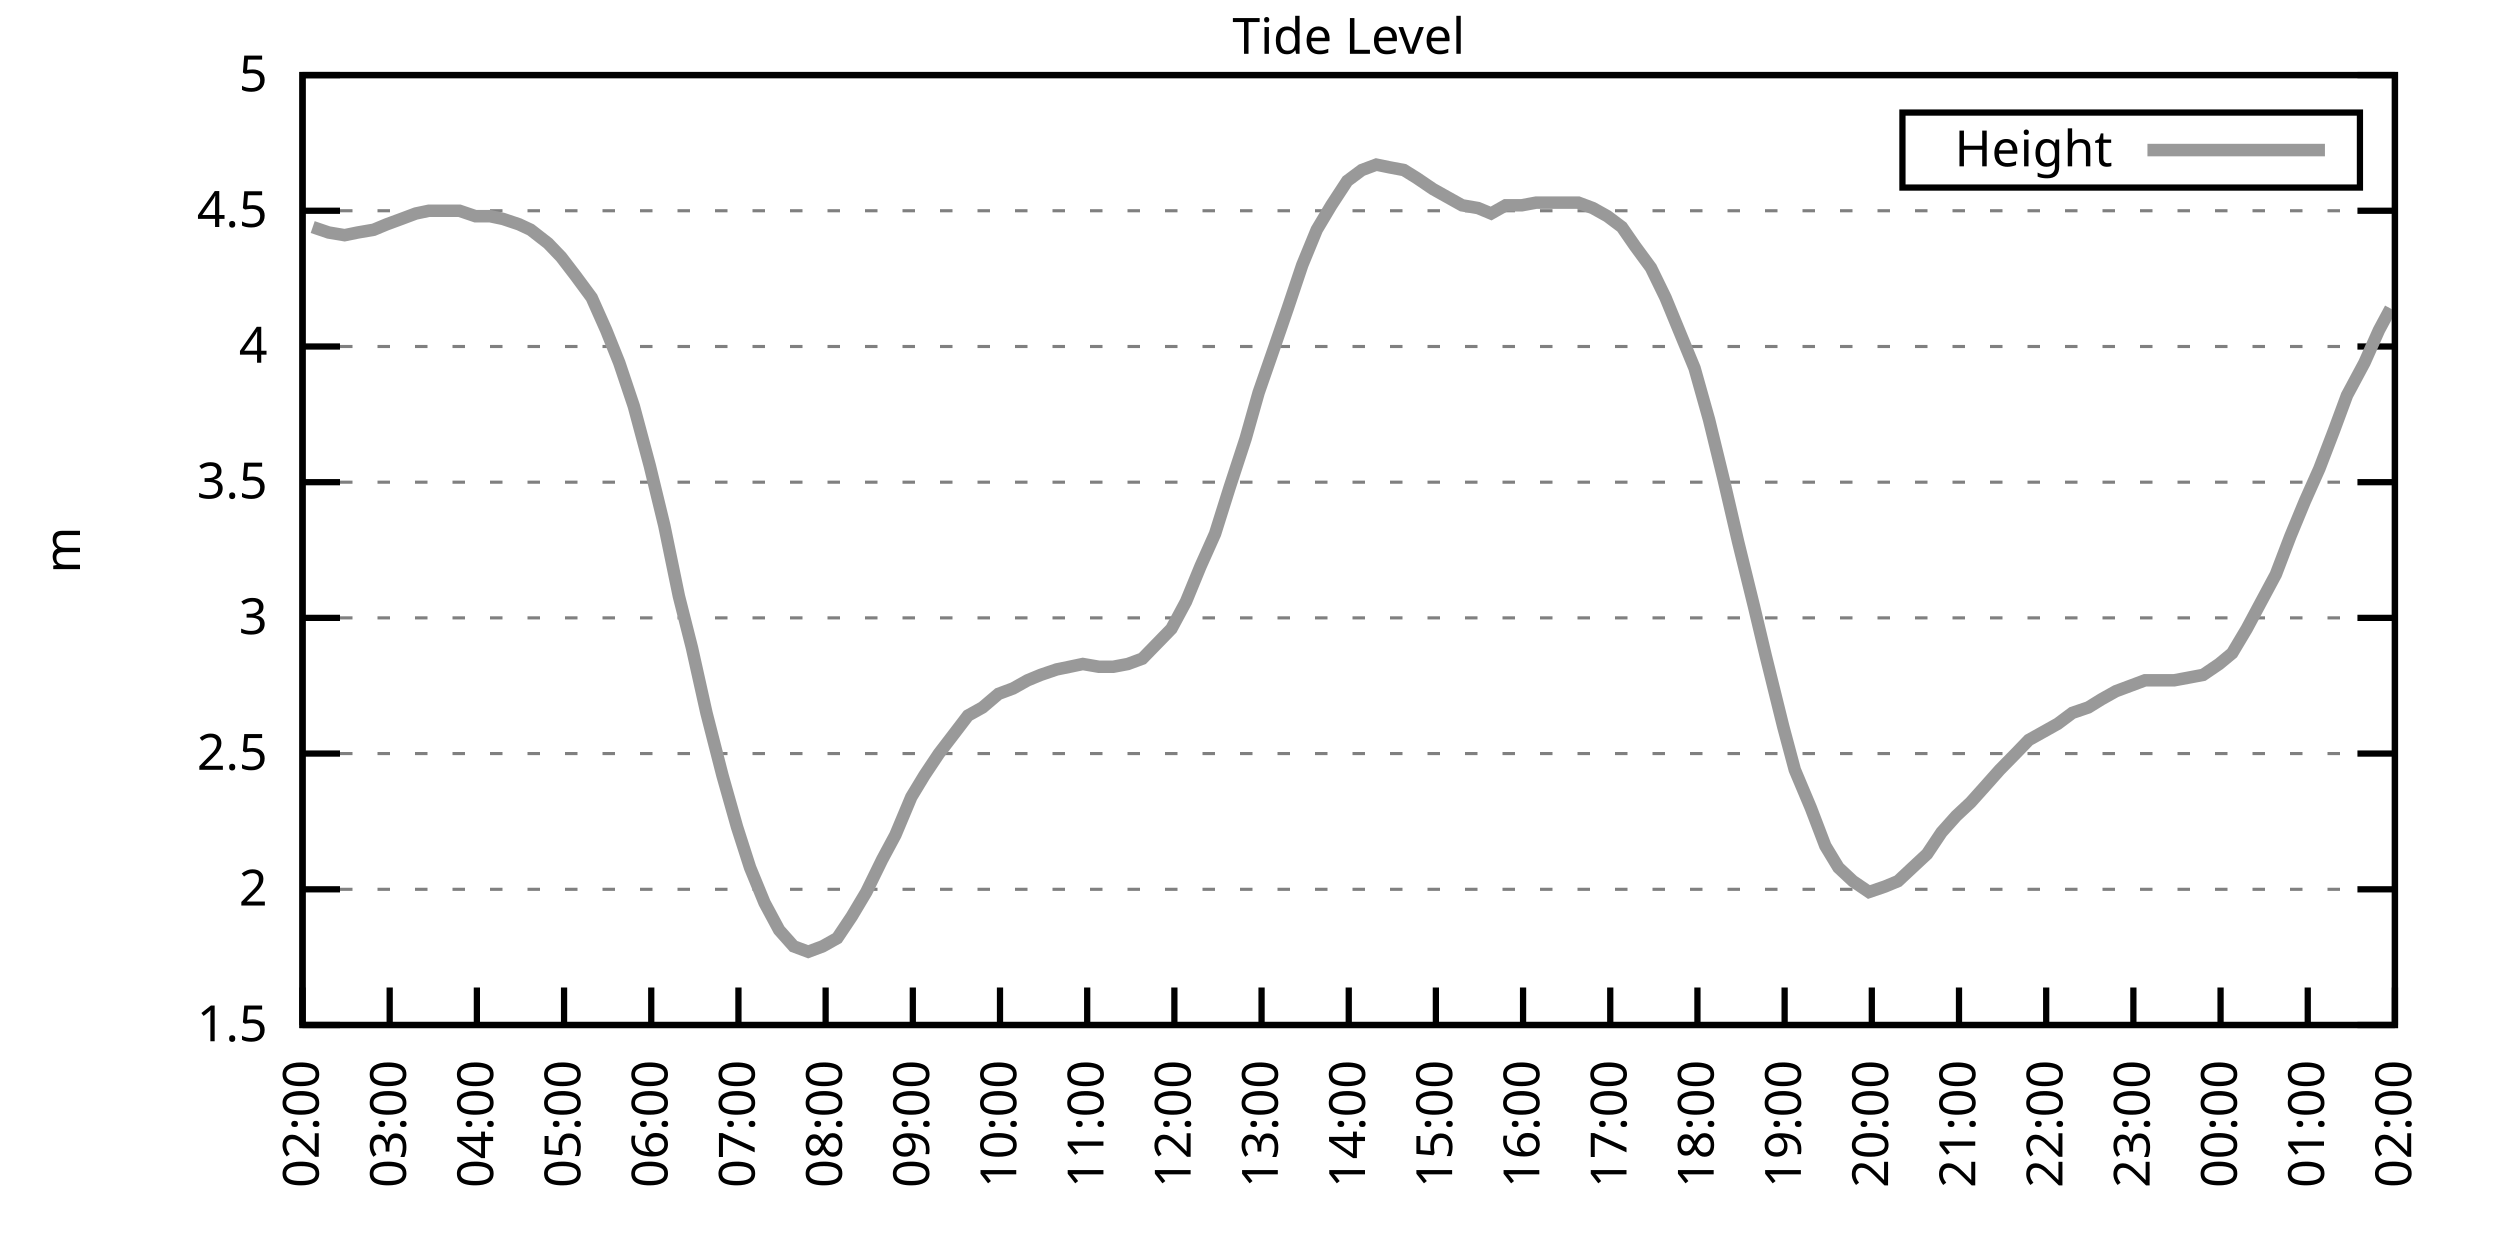
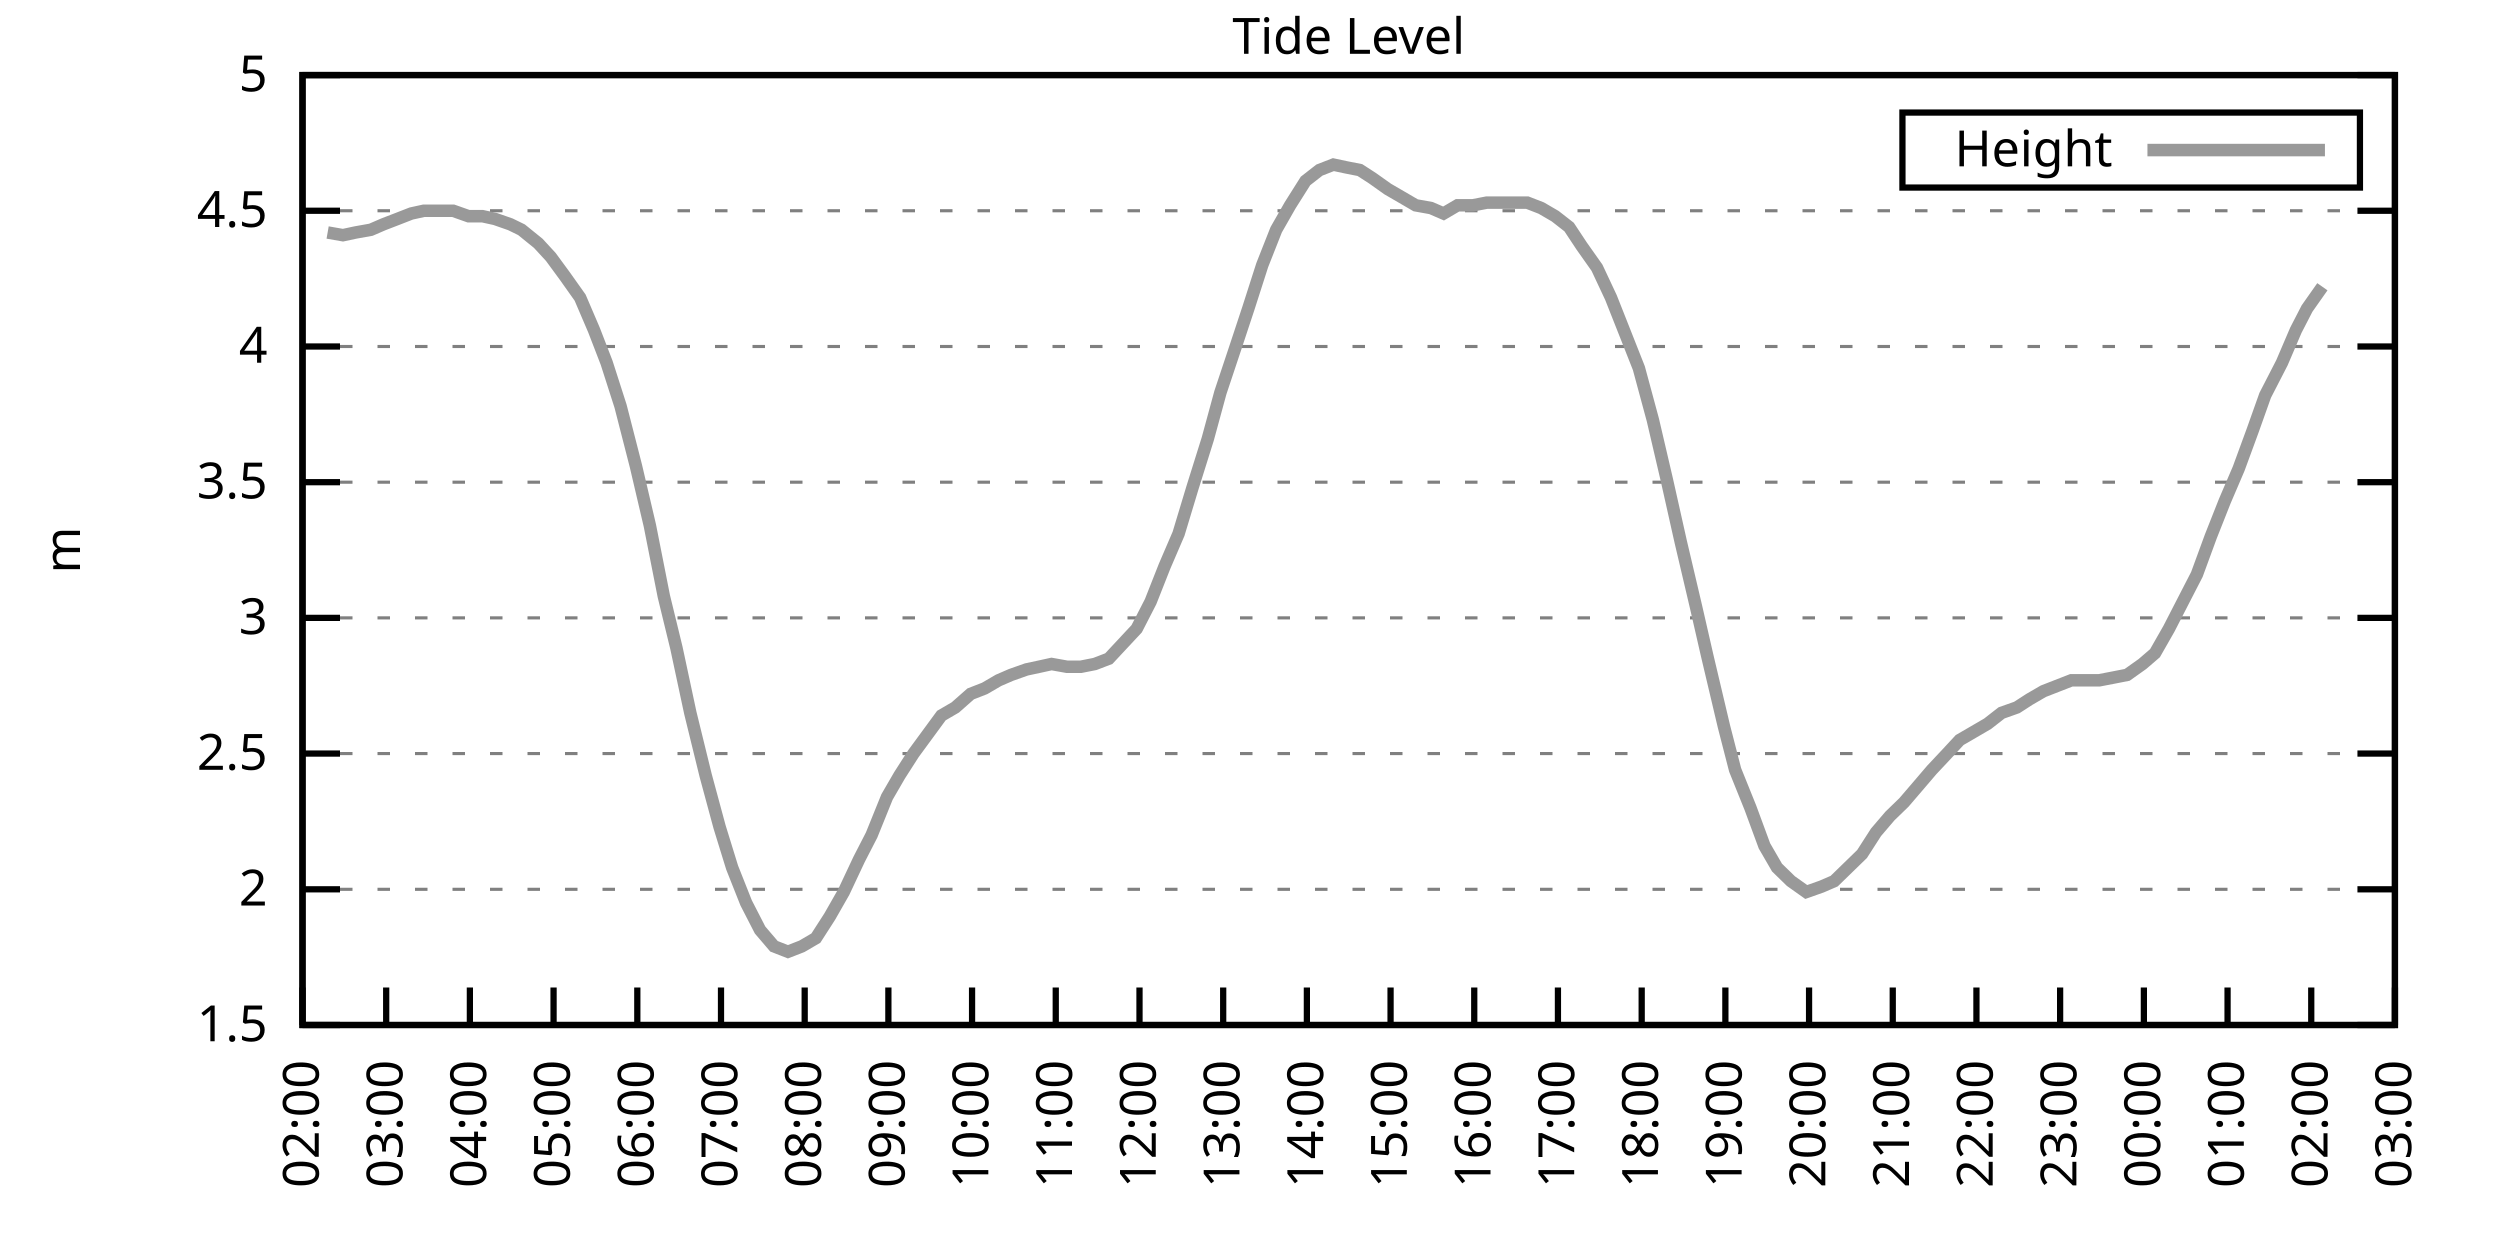
<svg xmlns="http://www.w3.org/2000/svg" xmlns:xlink="http://www.w3.org/1999/xlink" width="400" height="200" viewBox="0 0 400 200">
  <g id="gnuplot_canvas">
    <rect x="0" y="0" width="400" height="200" fill="none" />
    <defs>
      <circle id="gpDot" r="0.5" stroke-width="0.5" stroke="currentColor" />
      <path id="gpPt0" stroke-width="0.333" stroke="currentColor" d="M-1,0 h2 M0,-1 v2" />
      <path id="gpPt1" stroke-width="0.333" stroke="currentColor" d="M-1,-1 L1,1 M1,-1 L-1,1" />
      <path id="gpPt2" stroke-width="0.333" stroke="currentColor" d="M-1,0 L1,0 M0,-1 L0,1 M-1,-1 L1,1 M-1,1 L1,-1" />
      <rect id="gpPt3" stroke-width="0.333" stroke="currentColor" x="-1" y="-1" width="2" height="2" />
      <rect id="gpPt4" stroke-width="0.333" stroke="currentColor" fill="currentColor" x="-1" y="-1" width="2" height="2" />
      <circle id="gpPt5" stroke-width="0.333" stroke="currentColor" cx="0" cy="0" r="1" />
      <use xlink:href="#gpPt5" id="gpPt6" fill="currentColor" stroke="none" />
      <path id="gpPt7" stroke-width="0.333" stroke="currentColor" d="M0,-1.33 L-1.33,0.67 L1.33,0.67 z" />
      <use xlink:href="#gpPt7" id="gpPt8" fill="currentColor" stroke="none" />
      <use xlink:href="#gpPt7" id="gpPt9" stroke="currentColor" transform="rotate(180)" />
      <use xlink:href="#gpPt9" id="gpPt10" fill="currentColor" stroke="none" />
      <use xlink:href="#gpPt3" id="gpPt11" stroke="currentColor" transform="rotate(45)" />
      <use xlink:href="#gpPt11" id="gpPt12" fill="currentColor" stroke="none" />
      <path id="gpPt13" stroke-width="0.333" stroke="currentColor" d="M0,1.330 L1.265,0.411 L0.782,-1.067 L-0.782,-1.076 L-1.265,0.411 z" />
      <use xlink:href="#gpPt13" id="gpPt14" fill="currentColor" stroke="none" />
      <filter id="textbox" filterUnits="objectBoundingBox" x="0" y="0" height="1" width="1">
        <feFlood flood-color="white" flood-opacity="1" result="bgnd" />
        <feComposite in="SourceGraphic" in2="bgnd" operator="atop" />
      </filter>
      <filter id="greybox" filterUnits="objectBoundingBox" x="0" y="0" height="1" width="1">
        <feFlood flood-color="lightgrey" flood-opacity="1" result="grey" />
        <feComposite in="SourceGraphic" in2="grey" operator="atop" />
      </filter>
    </defs>
    <g fill="none" color="white" stroke="currentColor" stroke-width="1.00" stroke-linecap="butt" stroke-linejoin="miter">
</g>
    <g fill="none" color="black" stroke="currentColor" stroke-width="1.00" stroke-linecap="butt" stroke-linejoin="miter">
      <g stroke="none" shape-rendering="crispEdges">
        <polygon fill="rgb(255, 255, 255)" points="48.40,164.00 383.18,164.00 383.18,12.02 48.40,12.02 " />
      </g>
    </g>
    <g fill="none" color="black" stroke="currentColor" stroke-width="1.00" stroke-linecap="butt" stroke-linejoin="miter">
</g>
    <g fill="none" color="black" stroke="black" stroke-width="0.50" stroke-linecap="butt" stroke-linejoin="miter">
</g>
    <g fill="none" color="gray" stroke="currentColor" stroke-width="0.50" stroke-linecap="butt" stroke-linejoin="miter">
      <path stroke="gray" stroke-dasharray="2,4" class="gridline" d="M48.40,164.00 L383.19,164.00  " />
    </g>
    <g fill="none" color="gray" stroke="gray" stroke-width="1.00" stroke-linecap="butt" stroke-linejoin="miter">
</g>
    <g fill="none" color="black" stroke="currentColor" stroke-width="1.00" stroke-linecap="butt" stroke-linejoin="miter">
      <path stroke="black" d="M48.40,164.00 L54.40,164.00 M383.19,164.00 L377.19,164.00  " />
      <g transform="translate(42.80,166.60)" stroke="none" fill="black" font-family="Sans" font-size="8.00" text-anchor="end">
        <text>
          <tspan font-family="Sans"> 1.5</tspan>
        </text>
      </g>
    </g>
    <g fill="none" color="black" stroke="currentColor" stroke-width="1.00" stroke-linecap="butt" stroke-linejoin="miter">
</g>
    <g fill="none" color="black" stroke="black" stroke-width="0.50" stroke-linecap="butt" stroke-linejoin="miter">
</g>
    <g fill="none" color="gray" stroke="currentColor" stroke-width="0.50" stroke-linecap="butt" stroke-linejoin="miter">
      <path stroke="gray" stroke-dasharray="2,4" class="gridline" d="M48.40,142.29 L383.19,142.29  " />
    </g>
    <g fill="none" color="gray" stroke="gray" stroke-width="1.00" stroke-linecap="butt" stroke-linejoin="miter">
</g>
    <g fill="none" color="black" stroke="currentColor" stroke-width="1.00" stroke-linecap="butt" stroke-linejoin="miter">
      <path stroke="black" d="M48.40,142.29 L54.40,142.29 M383.19,142.29 L377.19,142.29  " />
      <g transform="translate(42.80,144.89)" stroke="none" fill="black" font-family="Sans" font-size="8.00" text-anchor="end">
        <text>
          <tspan font-family="Sans"> 2</tspan>
        </text>
      </g>
    </g>
    <g fill="none" color="black" stroke="currentColor" stroke-width="1.00" stroke-linecap="butt" stroke-linejoin="miter">
</g>
    <g fill="none" color="black" stroke="black" stroke-width="0.50" stroke-linecap="butt" stroke-linejoin="miter">
</g>
    <g fill="none" color="gray" stroke="currentColor" stroke-width="0.50" stroke-linecap="butt" stroke-linejoin="miter">
      <path stroke="gray" stroke-dasharray="2,4" class="gridline" d="M48.40,120.57 L383.19,120.57  " />
    </g>
    <g fill="none" color="gray" stroke="gray" stroke-width="1.00" stroke-linecap="butt" stroke-linejoin="miter">
</g>
    <g fill="none" color="black" stroke="currentColor" stroke-width="1.00" stroke-linecap="butt" stroke-linejoin="miter">
      <path stroke="black" d="M48.40,120.57 L54.40,120.57 M383.19,120.57 L377.19,120.57  " />
      <g transform="translate(42.80,123.17)" stroke="none" fill="black" font-family="Sans" font-size="8.00" text-anchor="end">
        <text>
          <tspan font-family="Sans"> 2.5</tspan>
        </text>
      </g>
    </g>
    <g fill="none" color="black" stroke="currentColor" stroke-width="1.00" stroke-linecap="butt" stroke-linejoin="miter">
</g>
    <g fill="none" color="black" stroke="black" stroke-width="0.50" stroke-linecap="butt" stroke-linejoin="miter">
</g>
    <g fill="none" color="gray" stroke="currentColor" stroke-width="0.50" stroke-linecap="butt" stroke-linejoin="miter">
      <path stroke="gray" stroke-dasharray="2,4" class="gridline" d="M48.40,98.86 L383.19,98.86  " />
    </g>
    <g fill="none" color="gray" stroke="gray" stroke-width="1.00" stroke-linecap="butt" stroke-linejoin="miter">
</g>
    <g fill="none" color="black" stroke="currentColor" stroke-width="1.00" stroke-linecap="butt" stroke-linejoin="miter">
      <path stroke="black" d="M48.40,98.86 L54.40,98.86 M383.19,98.86 L377.19,98.86  " />
      <g transform="translate(42.80,101.46)" stroke="none" fill="black" font-family="Sans" font-size="8.00" text-anchor="end">
        <text>
          <tspan font-family="Sans"> 3</tspan>
        </text>
      </g>
    </g>
    <g fill="none" color="black" stroke="currentColor" stroke-width="1.00" stroke-linecap="butt" stroke-linejoin="miter">
</g>
    <g fill="none" color="black" stroke="black" stroke-width="0.50" stroke-linecap="butt" stroke-linejoin="miter">
</g>
    <g fill="none" color="gray" stroke="currentColor" stroke-width="0.50" stroke-linecap="butt" stroke-linejoin="miter">
      <path stroke="gray" stroke-dasharray="2,4" class="gridline" d="M48.40,77.15 L383.19,77.15  " />
    </g>
    <g fill="none" color="gray" stroke="gray" stroke-width="1.00" stroke-linecap="butt" stroke-linejoin="miter">
</g>
    <g fill="none" color="black" stroke="currentColor" stroke-width="1.00" stroke-linecap="butt" stroke-linejoin="miter">
      <path stroke="black" d="M48.40,77.15 L54.40,77.15 M383.19,77.15 L377.19,77.15  " />
      <g transform="translate(42.80,79.75)" stroke="none" fill="black" font-family="Sans" font-size="8.00" text-anchor="end">
        <text>
          <tspan font-family="Sans"> 3.5</tspan>
        </text>
      </g>
    </g>
    <g fill="none" color="black" stroke="currentColor" stroke-width="1.00" stroke-linecap="butt" stroke-linejoin="miter">
</g>
    <g fill="none" color="black" stroke="black" stroke-width="0.50" stroke-linecap="butt" stroke-linejoin="miter">
</g>
    <g fill="none" color="gray" stroke="currentColor" stroke-width="0.50" stroke-linecap="butt" stroke-linejoin="miter">
      <path stroke="gray" stroke-dasharray="2,4" class="gridline" d="M48.40,55.44 L383.19,55.44  " />
    </g>
    <g fill="none" color="gray" stroke="gray" stroke-width="1.00" stroke-linecap="butt" stroke-linejoin="miter">
</g>
    <g fill="none" color="black" stroke="currentColor" stroke-width="1.00" stroke-linecap="butt" stroke-linejoin="miter">
      <path stroke="black" d="M48.40,55.44 L54.40,55.44 M383.19,55.44 L377.19,55.44  " />
      <g transform="translate(42.80,58.04)" stroke="none" fill="black" font-family="Sans" font-size="8.00" text-anchor="end">
        <text>
          <tspan font-family="Sans"> 4</tspan>
        </text>
      </g>
    </g>
    <g fill="none" color="black" stroke="currentColor" stroke-width="1.00" stroke-linecap="butt" stroke-linejoin="miter">
</g>
    <g fill="none" color="black" stroke="black" stroke-width="0.50" stroke-linecap="butt" stroke-linejoin="miter">
</g>
    <g fill="none" color="gray" stroke="currentColor" stroke-width="0.50" stroke-linecap="butt" stroke-linejoin="miter">
      <path stroke="gray" stroke-dasharray="2,4" class="gridline" d="M48.40,33.72 L383.19,33.72  " />
    </g>
    <g fill="none" color="gray" stroke="gray" stroke-width="1.00" stroke-linecap="butt" stroke-linejoin="miter">
</g>
    <g fill="none" color="black" stroke="currentColor" stroke-width="1.00" stroke-linecap="butt" stroke-linejoin="miter">
      <path stroke="black" d="M48.40,33.72 L54.40,33.72 M383.19,33.72 L377.19,33.72  " />
      <g transform="translate(42.80,36.32)" stroke="none" fill="black" font-family="Sans" font-size="8.00" text-anchor="end">
        <text>
          <tspan font-family="Sans"> 4.5</tspan>
        </text>
      </g>
    </g>
    <g fill="none" color="black" stroke="currentColor" stroke-width="1.00" stroke-linecap="butt" stroke-linejoin="miter">
</g>
    <g fill="none" color="black" stroke="black" stroke-width="0.50" stroke-linecap="butt" stroke-linejoin="miter">
</g>
    <g fill="none" color="gray" stroke="currentColor" stroke-width="0.50" stroke-linecap="butt" stroke-linejoin="miter">
      <path stroke="gray" stroke-dasharray="2,4" class="gridline" d="M48.40,12.01 L383.19,12.01  " />
    </g>
    <g fill="none" color="gray" stroke="gray" stroke-width="1.00" stroke-linecap="butt" stroke-linejoin="miter">
</g>
    <g fill="none" color="black" stroke="currentColor" stroke-width="1.00" stroke-linecap="butt" stroke-linejoin="miter">
      <path stroke="black" d="M48.40,12.01 L54.40,12.01 M383.19,12.01 L377.19,12.01  " />
      <g transform="translate(42.80,14.61)" stroke="none" fill="black" font-family="Sans" font-size="8.00" text-anchor="end">
        <text>
          <tspan font-family="Sans"> 5</tspan>
        </text>
      </g>
    </g>
    <g fill="none" color="black" stroke="currentColor" stroke-width="1.00" stroke-linecap="butt" stroke-linejoin="miter">
      <path stroke="black" d="M48.40,164.00 L48.40,158.00  " />
      <g transform="translate(51.00,169.60) rotate(270.00)" stroke="none" fill="black" font-family="Sans" font-size="8.00" text-anchor="end">
        <text>
          <tspan font-family="Sans">02:00</tspan>
        </text>
      </g>
    </g>
    <g fill="none" color="black" stroke="currentColor" stroke-width="1.00" stroke-linecap="butt" stroke-linejoin="miter">
-       <path stroke="black" d="M62.35,164.00 L62.35,158.00  " />
-       <g transform="translate(64.95,169.60) rotate(270.00)" stroke="none" fill="black" font-family="Sans" font-size="8.00" text-anchor="end">
+       <path stroke="black" d="M61.79,164.00 L61.79,158.00  " />
+       <g transform="translate(64.39,169.60) rotate(270.00)" stroke="none" fill="black" font-family="Sans" font-size="8.00" text-anchor="end">
        <text>
          <tspan font-family="Sans">03:00</tspan>
        </text>
      </g>
    </g>
    <g fill="none" color="black" stroke="currentColor" stroke-width="1.00" stroke-linecap="butt" stroke-linejoin="miter">
-       <path stroke="black" d="M76.30,164.00 L76.30,158.00  " />
-       <g transform="translate(78.90,169.60) rotate(270.00)" stroke="none" fill="black" font-family="Sans" font-size="8.00" text-anchor="end">
+       <path stroke="black" d="M75.18,164.00 L75.18,158.00  " />
+       <g transform="translate(77.78,169.60) rotate(270.00)" stroke="none" fill="black" font-family="Sans" font-size="8.00" text-anchor="end">
        <text>
          <tspan font-family="Sans">04:00</tspan>
        </text>
      </g>
    </g>
    <g fill="none" color="black" stroke="currentColor" stroke-width="1.00" stroke-linecap="butt" stroke-linejoin="miter">
-       <path stroke="black" d="M90.25,164.00 L90.25,158.00  " />
-       <g transform="translate(92.85,169.60) rotate(270.00)" stroke="none" fill="black" font-family="Sans" font-size="8.00" text-anchor="end">
+       <path stroke="black" d="M88.57,164.00 L88.57,158.00  " />
+       <g transform="translate(91.17,169.60) rotate(270.00)" stroke="none" fill="black" font-family="Sans" font-size="8.00" text-anchor="end">
        <text>
          <tspan font-family="Sans">05:00</tspan>
        </text>
      </g>
    </g>
    <g fill="none" color="black" stroke="currentColor" stroke-width="1.00" stroke-linecap="butt" stroke-linejoin="miter">
-       <path stroke="black" d="M104.20,164.00 L104.20,158.00  " />
-       <g transform="translate(106.80,169.60) rotate(270.00)" stroke="none" fill="black" font-family="Sans" font-size="8.00" text-anchor="end">
+       <path stroke="black" d="M101.97,164.00 L101.97,158.00  " />
+       <g transform="translate(104.57,169.60) rotate(270.00)" stroke="none" fill="black" font-family="Sans" font-size="8.00" text-anchor="end">
        <text>
          <tspan font-family="Sans">06:00</tspan>
        </text>
      </g>
    </g>
    <g fill="none" color="black" stroke="currentColor" stroke-width="1.00" stroke-linecap="butt" stroke-linejoin="miter">
-       <path stroke="black" d="M118.15,164.00 L118.15,158.00  " />
-       <g transform="translate(120.75,169.60) rotate(270.00)" stroke="none" fill="black" font-family="Sans" font-size="8.00" text-anchor="end">
+       <path stroke="black" d="M115.36,164.00 L115.36,158.00  " />
+       <g transform="translate(117.96,169.60) rotate(270.00)" stroke="none" fill="black" font-family="Sans" font-size="8.00" text-anchor="end">
        <text>
          <tspan font-family="Sans">07:00</tspan>
        </text>
      </g>
    </g>
    <g fill="none" color="black" stroke="currentColor" stroke-width="1.00" stroke-linecap="butt" stroke-linejoin="miter">
-       <path stroke="black" d="M132.10,164.00 L132.10,158.00  " />
-       <g transform="translate(134.70,169.60) rotate(270.00)" stroke="none" fill="black" font-family="Sans" font-size="8.00" text-anchor="end">
+       <path stroke="black" d="M128.75,164.00 L128.75,158.00  " />
+       <g transform="translate(131.35,169.60) rotate(270.00)" stroke="none" fill="black" font-family="Sans" font-size="8.00" text-anchor="end">
        <text>
          <tspan font-family="Sans">08:00</tspan>
        </text>
      </g>
    </g>
    <g fill="none" color="black" stroke="currentColor" stroke-width="1.00" stroke-linecap="butt" stroke-linejoin="miter">
-       <path stroke="black" d="M146.05,164.00 L146.05,158.00  " />
-       <g transform="translate(148.65,169.60) rotate(270.00)" stroke="none" fill="black" font-family="Sans" font-size="8.00" text-anchor="end">
+       <path stroke="black" d="M142.14,164.00 L142.14,158.00  " />
+       <g transform="translate(144.74,169.60) rotate(270.00)" stroke="none" fill="black" font-family="Sans" font-size="8.00" text-anchor="end">
        <text>
          <tspan font-family="Sans">09:00</tspan>
        </text>
      </g>
    </g>
    <g fill="none" color="black" stroke="currentColor" stroke-width="1.00" stroke-linecap="butt" stroke-linejoin="miter">
-       <path stroke="black" d="M160.00,164.00 L160.00,158.00  " />
-       <g transform="translate(162.60,169.60) rotate(270.00)" stroke="none" fill="black" font-family="Sans" font-size="8.00" text-anchor="end">
+       <path stroke="black" d="M155.53,164.00 L155.53,158.00  " />
+       <g transform="translate(158.13,169.60) rotate(270.00)" stroke="none" fill="black" font-family="Sans" font-size="8.00" text-anchor="end">
        <text>
          <tspan font-family="Sans">10:00</tspan>
        </text>
      </g>
    </g>
    <g fill="none" color="black" stroke="currentColor" stroke-width="1.00" stroke-linecap="butt" stroke-linejoin="miter">
-       <path stroke="black" d="M173.95,164.00 L173.95,158.00  " />
-       <g transform="translate(176.55,169.60) rotate(270.00)" stroke="none" fill="black" font-family="Sans" font-size="8.00" text-anchor="end">
+       <path stroke="black" d="M168.92,164.00 L168.92,158.00  " />
+       <g transform="translate(171.52,169.60) rotate(270.00)" stroke="none" fill="black" font-family="Sans" font-size="8.00" text-anchor="end">
        <text>
          <tspan font-family="Sans">11:00</tspan>
        </text>
      </g>
    </g>
    <g fill="none" color="black" stroke="currentColor" stroke-width="1.00" stroke-linecap="butt" stroke-linejoin="miter">
-       <path stroke="black" d="M187.90,164.00 L187.90,158.00  " />
-       <g transform="translate(190.50,169.60) rotate(270.00)" stroke="none" fill="black" font-family="Sans" font-size="8.00" text-anchor="end">
+       <path stroke="black" d="M182.32,164.00 L182.32,158.00  " />
+       <g transform="translate(184.92,169.60) rotate(270.00)" stroke="none" fill="black" font-family="Sans" font-size="8.00" text-anchor="end">
        <text>
          <tspan font-family="Sans">12:00</tspan>
        </text>
      </g>
    </g>
    <g fill="none" color="black" stroke="currentColor" stroke-width="1.00" stroke-linecap="butt" stroke-linejoin="miter">
-       <path stroke="black" d="M201.85,164.00 L201.85,158.00  " />
-       <g transform="translate(204.45,169.60) rotate(270.00)" stroke="none" fill="black" font-family="Sans" font-size="8.00" text-anchor="end">
+       <path stroke="black" d="M195.71,164.00 L195.71,158.00  " />
+       <g transform="translate(198.31,169.60) rotate(270.00)" stroke="none" fill="black" font-family="Sans" font-size="8.00" text-anchor="end">
        <text>
          <tspan font-family="Sans">13:00</tspan>
        </text>
      </g>
    </g>
    <g fill="none" color="black" stroke="currentColor" stroke-width="1.00" stroke-linecap="butt" stroke-linejoin="miter">
-       <path stroke="black" d="M215.80,164.00 L215.80,158.00  " />
-       <g transform="translate(218.40,169.60) rotate(270.00)" stroke="none" fill="black" font-family="Sans" font-size="8.00" text-anchor="end">
+       <path stroke="black" d="M209.10,164.00 L209.10,158.00  " />
+       <g transform="translate(211.70,169.60) rotate(270.00)" stroke="none" fill="black" font-family="Sans" font-size="8.00" text-anchor="end">
        <text>
          <tspan font-family="Sans">14:00</tspan>
        </text>
      </g>
    </g>
    <g fill="none" color="black" stroke="currentColor" stroke-width="1.00" stroke-linecap="butt" stroke-linejoin="miter">
-       <path stroke="black" d="M229.74,164.00 L229.74,158.00  " />
-       <g transform="translate(232.34,169.60) rotate(270.00)" stroke="none" fill="black" font-family="Sans" font-size="8.00" text-anchor="end">
+       <path stroke="black" d="M222.49,164.00 L222.49,158.00  " />
+       <g transform="translate(225.09,169.60) rotate(270.00)" stroke="none" fill="black" font-family="Sans" font-size="8.00" text-anchor="end">
        <text>
          <tspan font-family="Sans">15:00</tspan>
        </text>
      </g>
    </g>
    <g fill="none" color="black" stroke="currentColor" stroke-width="1.00" stroke-linecap="butt" stroke-linejoin="miter">
-       <path stroke="black" d="M243.69,164.00 L243.69,158.00  " />
-       <g transform="translate(246.29,169.60) rotate(270.00)" stroke="none" fill="black" font-family="Sans" font-size="8.00" text-anchor="end">
+       <path stroke="black" d="M235.88,164.00 L235.88,158.00  " />
+       <g transform="translate(238.48,169.60) rotate(270.00)" stroke="none" fill="black" font-family="Sans" font-size="8.00" text-anchor="end">
        <text>
          <tspan font-family="Sans">16:00</tspan>
        </text>
      </g>
    </g>
    <g fill="none" color="black" stroke="currentColor" stroke-width="1.00" stroke-linecap="butt" stroke-linejoin="miter">
-       <path stroke="black" d="M257.64,164.00 L257.64,158.00  " />
-       <g transform="translate(260.24,169.60) rotate(270.00)" stroke="none" fill="black" font-family="Sans" font-size="8.00" text-anchor="end">
+       <path stroke="black" d="M249.27,164.00 L249.27,158.00  " />
+       <g transform="translate(251.87,169.60) rotate(270.00)" stroke="none" fill="black" font-family="Sans" font-size="8.00" text-anchor="end">
        <text>
          <tspan font-family="Sans">17:00</tspan>
        </text>
      </g>
    </g>
    <g fill="none" color="black" stroke="currentColor" stroke-width="1.00" stroke-linecap="butt" stroke-linejoin="miter">
-       <path stroke="black" d="M271.59,164.00 L271.59,158.00  " />
-       <g transform="translate(274.19,169.60) rotate(270.00)" stroke="none" fill="black" font-family="Sans" font-size="8.00" text-anchor="end">
+       <path stroke="black" d="M262.67,164.00 L262.67,158.00  " />
+       <g transform="translate(265.27,169.60) rotate(270.00)" stroke="none" fill="black" font-family="Sans" font-size="8.00" text-anchor="end">
        <text>
          <tspan font-family="Sans">18:00</tspan>
        </text>
      </g>
    </g>
    <g fill="none" color="black" stroke="currentColor" stroke-width="1.00" stroke-linecap="butt" stroke-linejoin="miter">
-       <path stroke="black" d="M285.54,164.00 L285.54,158.00  " />
-       <g transform="translate(288.14,169.60) rotate(270.00)" stroke="none" fill="black" font-family="Sans" font-size="8.00" text-anchor="end">
+       <path stroke="black" d="M276.06,164.00 L276.06,158.00  " />
+       <g transform="translate(278.66,169.60) rotate(270.00)" stroke="none" fill="black" font-family="Sans" font-size="8.00" text-anchor="end">
        <text>
          <tspan font-family="Sans">19:00</tspan>
        </text>
      </g>
    </g>
    <g fill="none" color="black" stroke="currentColor" stroke-width="1.00" stroke-linecap="butt" stroke-linejoin="miter">
-       <path stroke="black" d="M299.49,164.00 L299.49,158.00  " />
-       <g transform="translate(302.09,169.60) rotate(270.00)" stroke="none" fill="black" font-family="Sans" font-size="8.00" text-anchor="end">
+       <path stroke="black" d="M289.45,164.00 L289.45,158.00  " />
+       <g transform="translate(292.05,169.60) rotate(270.00)" stroke="none" fill="black" font-family="Sans" font-size="8.00" text-anchor="end">
        <text>
          <tspan font-family="Sans">20:00</tspan>
        </text>
      </g>
    </g>
    <g fill="none" color="black" stroke="currentColor" stroke-width="1.00" stroke-linecap="butt" stroke-linejoin="miter">
-       <path stroke="black" d="M313.44,164.00 L313.44,158.00  " />
-       <g transform="translate(316.04,169.60) rotate(270.00)" stroke="none" fill="black" font-family="Sans" font-size="8.00" text-anchor="end">
+       <path stroke="black" d="M302.84,164.00 L302.84,158.00  " />
+       <g transform="translate(305.44,169.60) rotate(270.00)" stroke="none" fill="black" font-family="Sans" font-size="8.00" text-anchor="end">
        <text>
          <tspan font-family="Sans">21:00</tspan>
        </text>
      </g>
    </g>
    <g fill="none" color="black" stroke="currentColor" stroke-width="1.00" stroke-linecap="butt" stroke-linejoin="miter">
-       <path stroke="black" d="M327.39,164.00 L327.39,158.00  " />
-       <g transform="translate(329.99,169.60) rotate(270.00)" stroke="none" fill="black" font-family="Sans" font-size="8.00" text-anchor="end">
+       <path stroke="black" d="M316.23,164.00 L316.23,158.00  " />
+       <g transform="translate(318.83,169.60) rotate(270.00)" stroke="none" fill="black" font-family="Sans" font-size="8.00" text-anchor="end">
        <text>
          <tspan font-family="Sans">22:00</tspan>
        </text>
      </g>
    </g>
    <g fill="none" color="black" stroke="currentColor" stroke-width="1.00" stroke-linecap="butt" stroke-linejoin="miter">
-       <path stroke="black" d="M341.34,164.00 L341.34,158.00  " />
-       <g transform="translate(343.94,169.60) rotate(270.00)" stroke="none" fill="black" font-family="Sans" font-size="8.00" text-anchor="end">
+       <path stroke="black" d="M329.62,164.00 L329.62,158.00  " />
+       <g transform="translate(332.22,169.60) rotate(270.00)" stroke="none" fill="black" font-family="Sans" font-size="8.00" text-anchor="end">
        <text>
          <tspan font-family="Sans">23:00</tspan>
        </text>
      </g>
    </g>
    <g fill="none" color="black" stroke="currentColor" stroke-width="1.00" stroke-linecap="butt" stroke-linejoin="miter">
-       <path stroke="black" d="M355.29,164.00 L355.29,158.00  " />
-       <g transform="translate(357.89,169.60) rotate(270.00)" stroke="none" fill="black" font-family="Sans" font-size="8.00" text-anchor="end">
+       <path stroke="black" d="M343.02,164.00 L343.02,158.00  " />
+       <g transform="translate(345.62,169.60) rotate(270.00)" stroke="none" fill="black" font-family="Sans" font-size="8.00" text-anchor="end">
        <text>
          <tspan font-family="Sans">00:00</tspan>
        </text>
      </g>
    </g>
    <g fill="none" color="black" stroke="currentColor" stroke-width="1.00" stroke-linecap="butt" stroke-linejoin="miter">
-       <path stroke="black" d="M369.24,164.00 L369.24,158.00  " />
-       <g transform="translate(371.84,169.60) rotate(270.00)" stroke="none" fill="black" font-family="Sans" font-size="8.00" text-anchor="end">
+       <path stroke="black" d="M356.41,164.00 L356.41,158.00  " />
+       <g transform="translate(359.01,169.60) rotate(270.00)" stroke="none" fill="black" font-family="Sans" font-size="8.00" text-anchor="end">
        <text>
          <tspan font-family="Sans">01:00</tspan>
+         </text>
+       </g>
+     </g>
+     <g fill="none" color="black" stroke="currentColor" stroke-width="1.00" stroke-linecap="butt" stroke-linejoin="miter">
+       <path stroke="black" d="M369.80,164.00 L369.80,158.00  " />
+       <g transform="translate(372.40,169.60) rotate(270.00)" stroke="none" fill="black" font-family="Sans" font-size="8.00" text-anchor="end">
+         <text>
+           <tspan font-family="Sans">02:00</tspan>
        </text>
      </g>
    </g>
    <g fill="none" color="black" stroke="currentColor" stroke-width="1.00" stroke-linecap="butt" stroke-linejoin="miter">
      <path stroke="black" d="M383.19,164.00 L383.19,158.00  " />
      <g transform="translate(385.79,169.60) rotate(270.00)" stroke="none" fill="black" font-family="Sans" font-size="8.00" text-anchor="end">
        <text>
-           <tspan font-family="Sans">02:00</tspan>
+           <tspan font-family="Sans">03:00</tspan>
        </text>
      </g>
    </g>
    <g fill="none" color="black" stroke="currentColor" stroke-width="1.00" stroke-linecap="butt" stroke-linejoin="miter">
</g>
    <g fill="none" color="black" stroke="currentColor" stroke-width="1.00" stroke-linecap="butt" stroke-linejoin="miter">
      <path stroke="black" d="M48.40,12.01 L48.40,164.00 L383.19,164.00 L383.19,12.01 L48.40,12.01 Z  " />
    </g>
    <g fill="none" color="black" stroke="currentColor" stroke-width="1.00" stroke-linecap="butt" stroke-linejoin="miter">
</g>
    <g fill="none" color="black" stroke="currentColor" stroke-width="1.00" stroke-linecap="butt" stroke-linejoin="miter">
      <path stroke="black" d="M304.39,30.01 L304.39,18.01 L377.59,18.01 L377.59,30.01 L304.39,30.01 Z  " />
    </g>
    <g id="Tide_level_plot_1">
      <g fill="none" color="white" stroke="black" stroke-width="2.00" stroke-linecap="butt" stroke-linejoin="miter">
</g>
      <g fill="none" color="black" stroke="currentColor" stroke-width="2.00" stroke-linecap="butt" stroke-linejoin="miter">
        <g transform="translate(337.99,26.61)" stroke="none" fill="black" font-family="Sans" font-size="8.00" text-anchor="end">
          <text>
            <tspan font-family="Sans">Height</tspan>
          </text>
        </g>
      </g>
      <g fill="none" color="black" stroke="currentColor" stroke-width="2.00" stroke-linecap="butt" stroke-linejoin="miter">
-         <path stroke="rgb(153, 153, 153)" d="M343.59,24.01 L371.99,24.01 M50.03,36.33 L52.58,37.20 L55.14,37.63 L57.23,37.20 L59.79,36.76 L61.88,35.89   L64.21,35.03 L66.53,34.16 L68.63,33.72 L71.18,33.72 L73.51,33.72 L76.07,34.59 L78.39,34.59 L80.48,35.03   L83.04,35.89 L84.90,36.76 L87.69,38.93 L89.78,41.11 L92.11,44.15 L94.67,47.62 L96.99,52.83 L99.08,58.04   L101.41,64.99 L103.97,74.54 L106.29,84.10 L108.62,95.39 L110.71,103.64 L113.03,114.06 L115.59,124.05 L117.92,132.30   L120.01,138.81 L122.33,144.46 L124.66,148.80 L126.98,151.41 L129.31,152.28 L131.63,151.41 L133.96,150.10 L136.28,146.63   L138.61,142.72 L141.16,137.51 L143.26,133.60 L145.81,127.52 L147.91,124.05 L150.23,120.57 L152.56,117.53 L154.88,114.49   L157.21,113.19 L159.76,111.02 L162.09,110.15 L164.41,108.85 L166.51,107.98 L169.06,107.11 L171.16,106.68 L173.25,106.24   L175.81,106.68 L178.13,106.68 L180.46,106.24 L182.78,105.38 L187.43,100.60 L189.76,96.26 L192.08,90.61 L194.41,85.40   L196.73,78.02 L199.29,70.20 L201.38,62.82 L203.94,55.44 L206.03,49.36 L208.36,42.41 L210.68,36.76 L213.01,32.85   L215.56,28.95 L217.89,27.21 L220.21,26.34 L222.30,26.77 L224.63,27.21 L226.72,28.51 L229.28,30.25 L231.60,31.55   L233.93,32.85 L236.49,33.29 L238.58,34.16 L240.90,32.85 L243.46,32.85 L245.79,32.42 L252.53,32.42 L254.85,33.29   L257.18,34.59 L259.50,36.33 L261.60,39.37 L264.15,42.84 L266.48,47.62 L268.80,53.26 L271.13,58.91 L273.45,67.16   L275.78,76.71 L278.10,86.70 L280.66,97.12 L282.52,104.94 L285.31,116.23 L287.17,123.18 L289.73,129.26 L292.05,135.34   L294.15,138.81 L296.47,140.98 L299.03,142.72 L301.58,141.85 L303.68,140.98 L306.00,138.81 L308.33,136.64 L310.65,133.17   L312.98,130.56 L315.30,128.39 L317.63,125.79 L319.95,123.18 L322.51,120.57 L324.60,118.40 L326.93,117.10 L329.25,115.80   L331.58,114.06 L334.13,113.19 L336.23,111.89 L338.55,110.59 L340.88,109.72 L343.20,108.85 L345.53,108.85 L347.85,108.85   L350.18,108.42 L352.50,107.98 L355.06,106.24 L357.15,104.51 L359.48,100.60 L361.80,96.26 L364.13,91.91 L366.45,85.83   L368.78,80.19 L371.10,74.98 L373.43,68.90 L375.52,63.25 L378.31,58.04 L380.63,52.83 L382.49,49.36  " />
+         <path stroke="rgb(153, 153, 153)" d="M343.59,24.01 L371.99,24.01 M52.42,37.20 L54.87,37.63 L56.88,37.20 L59.34,36.76 L61.35,35.89 L63.58,35.03   L65.81,34.16 L67.82,33.72 L70.27,33.72 L72.50,33.72 L74.96,34.59 L77.19,34.59 L79.20,35.03 L81.66,35.89   L83.44,36.76 L86.12,38.93 L88.13,41.11 L90.36,44.15 L92.82,47.62 L95.05,52.83 L97.06,58.04 L99.29,64.99   L101.74,74.54 L103.98,84.10 L106.21,95.39 L108.22,103.64 L110.45,114.06 L112.90,124.05 L115.13,132.30 L117.14,138.81   L119.38,144.46 L121.61,148.80 L123.84,151.41 L126.07,152.28 L128.30,151.41 L130.54,150.10 L132.77,146.63 L135.00,142.72   L137.45,137.51 L139.46,133.60 L141.92,127.52 L143.93,124.05 L146.16,120.57 L148.39,117.53 L150.62,114.49 L152.85,113.19   L155.31,111.02 L157.54,110.15 L159.77,108.85 L161.78,107.98 L164.24,107.11 L166.25,106.68 L168.25,106.24 L170.71,106.68   L172.94,106.68 L175.17,106.24 L177.41,105.38 L181.87,100.60 L184.10,96.26 L186.33,90.61 L188.57,85.40 L190.80,78.02   L193.25,70.20 L195.26,62.82 L197.72,55.44 L199.73,49.36 L201.96,42.41 L204.19,36.76 L206.42,32.85 L208.88,28.95   L211.11,27.21 L213.34,26.34 L215.35,26.77 L217.58,27.21 L219.59,28.51 L222.04,30.25 L224.28,31.55 L226.51,32.85   L228.96,33.29 L230.97,34.16 L233.20,32.85 L235.66,32.85 L237.89,32.42 L244.36,32.42 L246.60,33.29 L248.83,34.59   L251.06,36.33 L253.07,39.37 L255.52,42.84 L257.76,47.62 L259.99,53.26 L262.22,58.91 L264.45,67.16 L266.68,76.71   L268.92,86.70 L271.37,97.12 L273.16,104.94 L275.83,116.23 L277.62,123.18 L280.07,129.26 L282.31,135.34 L284.32,138.81   L286.55,140.98 L289.00,142.72 L291.46,141.85 L293.47,140.98 L295.70,138.81 L297.93,136.64 L300.16,133.17 L302.39,130.56   L304.63,128.39 L306.86,125.79 L309.09,123.18 L311.54,120.57 L313.55,118.40 L315.79,117.10 L318.02,115.80 L320.25,114.06   L322.70,113.19 L324.71,111.89 L326.95,110.59 L329.18,109.72 L331.41,108.85 L333.64,108.85 L335.87,108.85 L338.10,108.42   L340.34,107.98 L342.79,106.24 L344.80,104.51 L347.03,100.60 L349.26,96.26 L351.50,91.91 L353.73,85.83 L355.96,80.19   L358.19,74.98 L360.42,68.90 L362.43,63.25 L365.11,58.04 L367.34,52.83 L369.13,49.36 L371.58,45.88  " />
      </g>
    </g>
    <g fill="none" color="black" stroke="currentColor" stroke-width="2.00" stroke-linecap="butt" stroke-linejoin="miter">
</g>
    <g fill="none" color="black" stroke="black" stroke-width="1.00" stroke-linecap="butt" stroke-linejoin="miter">
</g>
    <g fill="none" color="black" stroke="currentColor" stroke-width="1.00" stroke-linecap="butt" stroke-linejoin="miter">
      <path stroke="black" d="M48.40,12.01 L48.40,164.00 L383.19,164.00 L383.19,12.01 L48.40,12.01 Z  " />
      <g transform="translate(12.80,88.01) rotate(270.00)" stroke="none" fill="black" font-family="Sans" font-size="8.00" text-anchor="middle">
        <text>
          <tspan font-family="Sans">m</tspan>
        </text>
      </g>
    </g>
    <g fill="none" color="black" stroke="currentColor" stroke-width="1.00" stroke-linecap="butt" stroke-linejoin="miter">
</g>
    <g fill="none" color="black" stroke="currentColor" stroke-width="1.00" stroke-linecap="butt" stroke-linejoin="miter">
      <g transform="translate(215.79,8.61)" stroke="none" fill="black" font-family="Sans" font-size="8.00" text-anchor="middle">
        <text>
          <tspan font-family="Sans">Tide Level</tspan>
        </text>
      </g>
    </g>
    <g fill="none" color="black" stroke="currentColor" stroke-width="1.00" stroke-linecap="butt" stroke-linejoin="miter">
</g>
  </g>
</svg>
